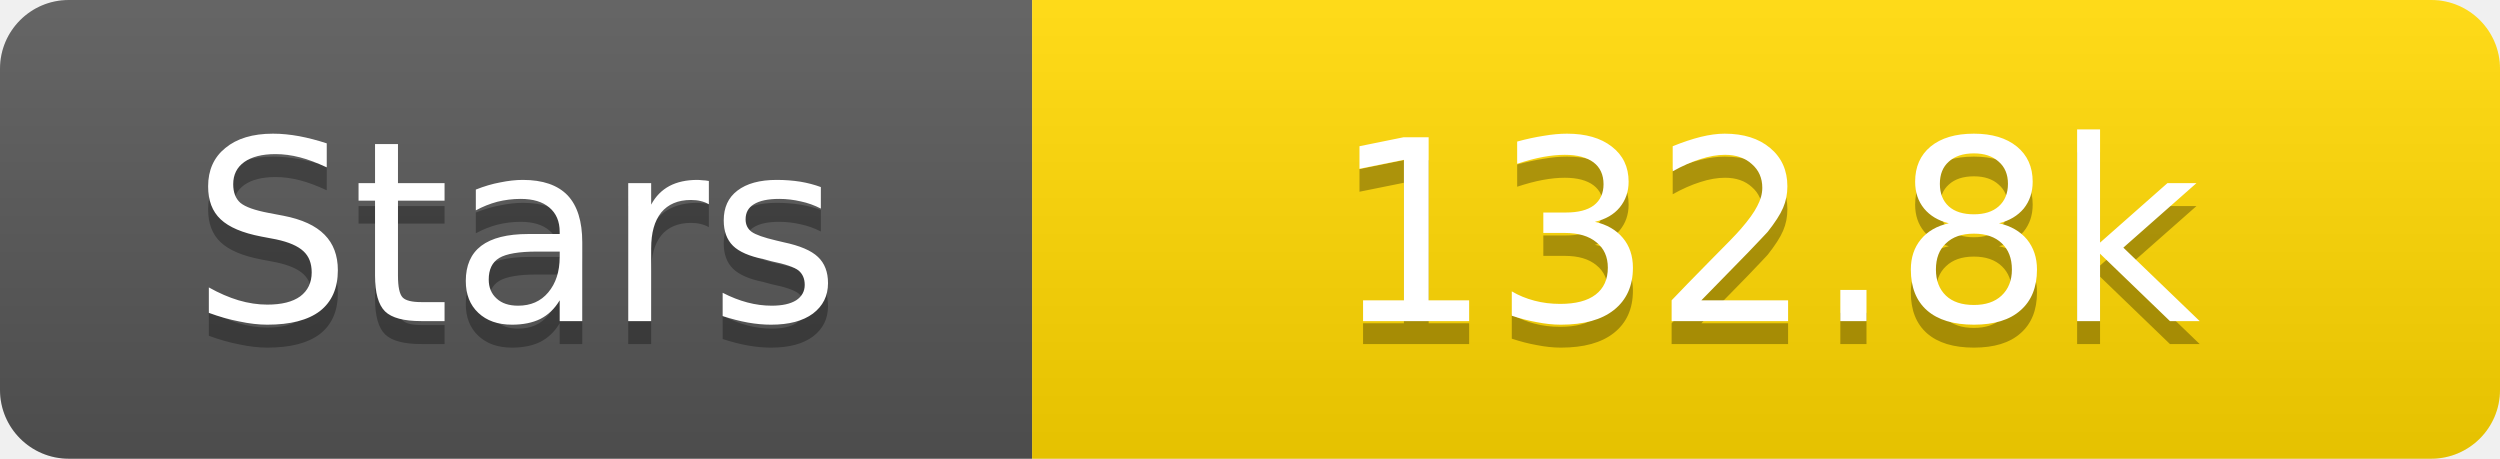
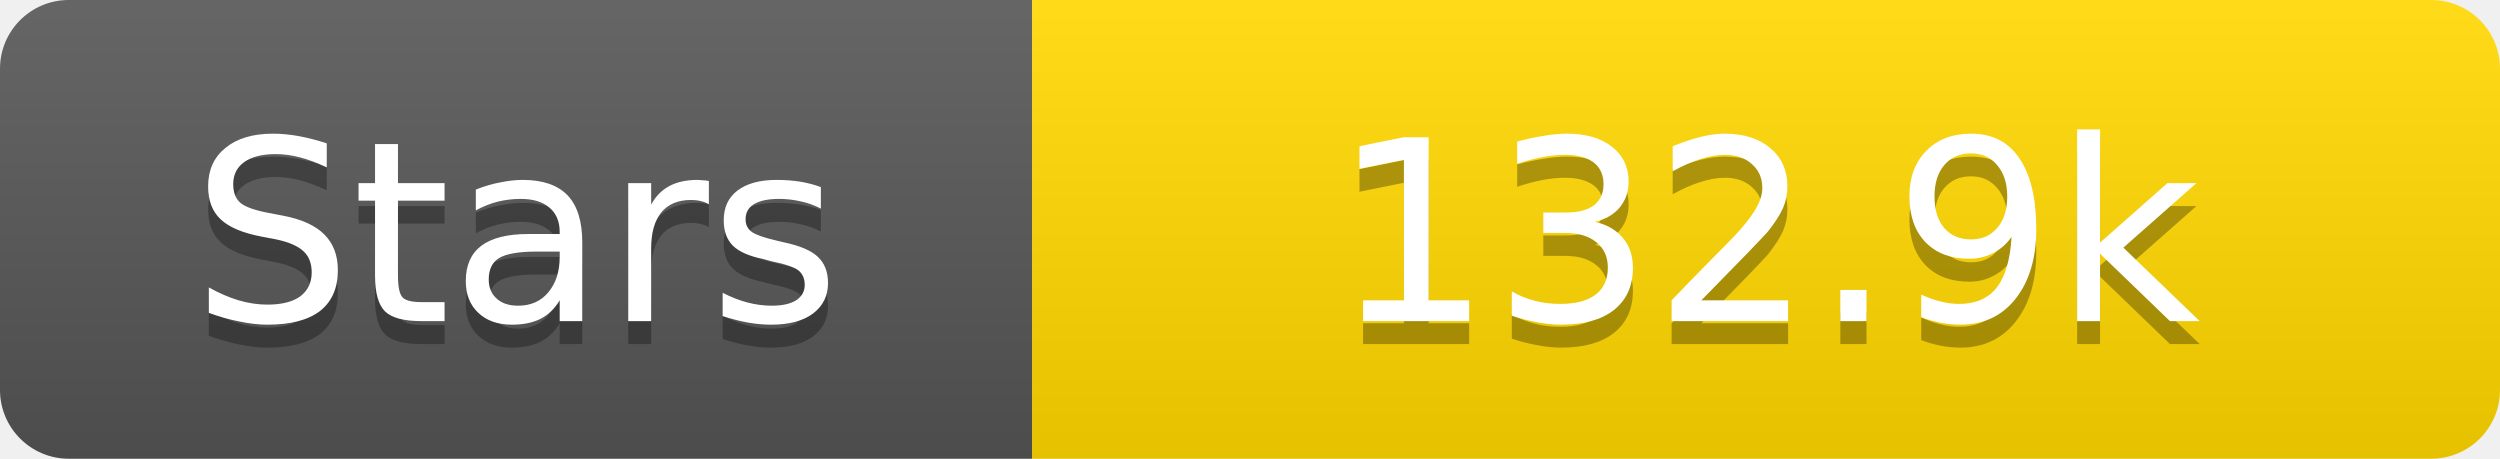
<svg xmlns="http://www.w3.org/2000/svg" width="109" height="20">
  <linearGradient id="s" x2="0" y2="100%">
    <stop offset="0" stop-color="#fff" stop-opacity=".1" />
    <stop offset="1" stop-opacity=".1" />
  </linearGradient>
  <clipPath id="r">
    <rect width="109" height="20" rx="3" fill="#fff" />
  </clipPath>
  <g clip-path="url(#r)">
    <rect width="45" height="20" fill="#555" />
    <rect x="45" width="64" height="20" fill="#ffd700" />
    <rect width="109" height="20" fill="url(#s)" />
  </g>
  <g fill="#fff" text-anchor="middle" font-family="Verdana,Geneva,DejaVu Sans,sans-serif" text-rendering="geometricPrecision" font-size="11">
    <text x="22.5" y="15" fill="#010101" fill-opacity=".3">Stars</text>
    <text x="22.5" y="14">Stars</text>
-     <text x="77.0" y="15" fill="#010101" fill-opacity=".3">132.8k</text>
-     <text x="77.0" y="14">132.8k</text>
+     <text x="77.0" y="15" fill="#010101" fill-opacity=".3">132.9k</text>
+     <text x="77.0" y="14">132.9k</text>
  </g>
</svg>
